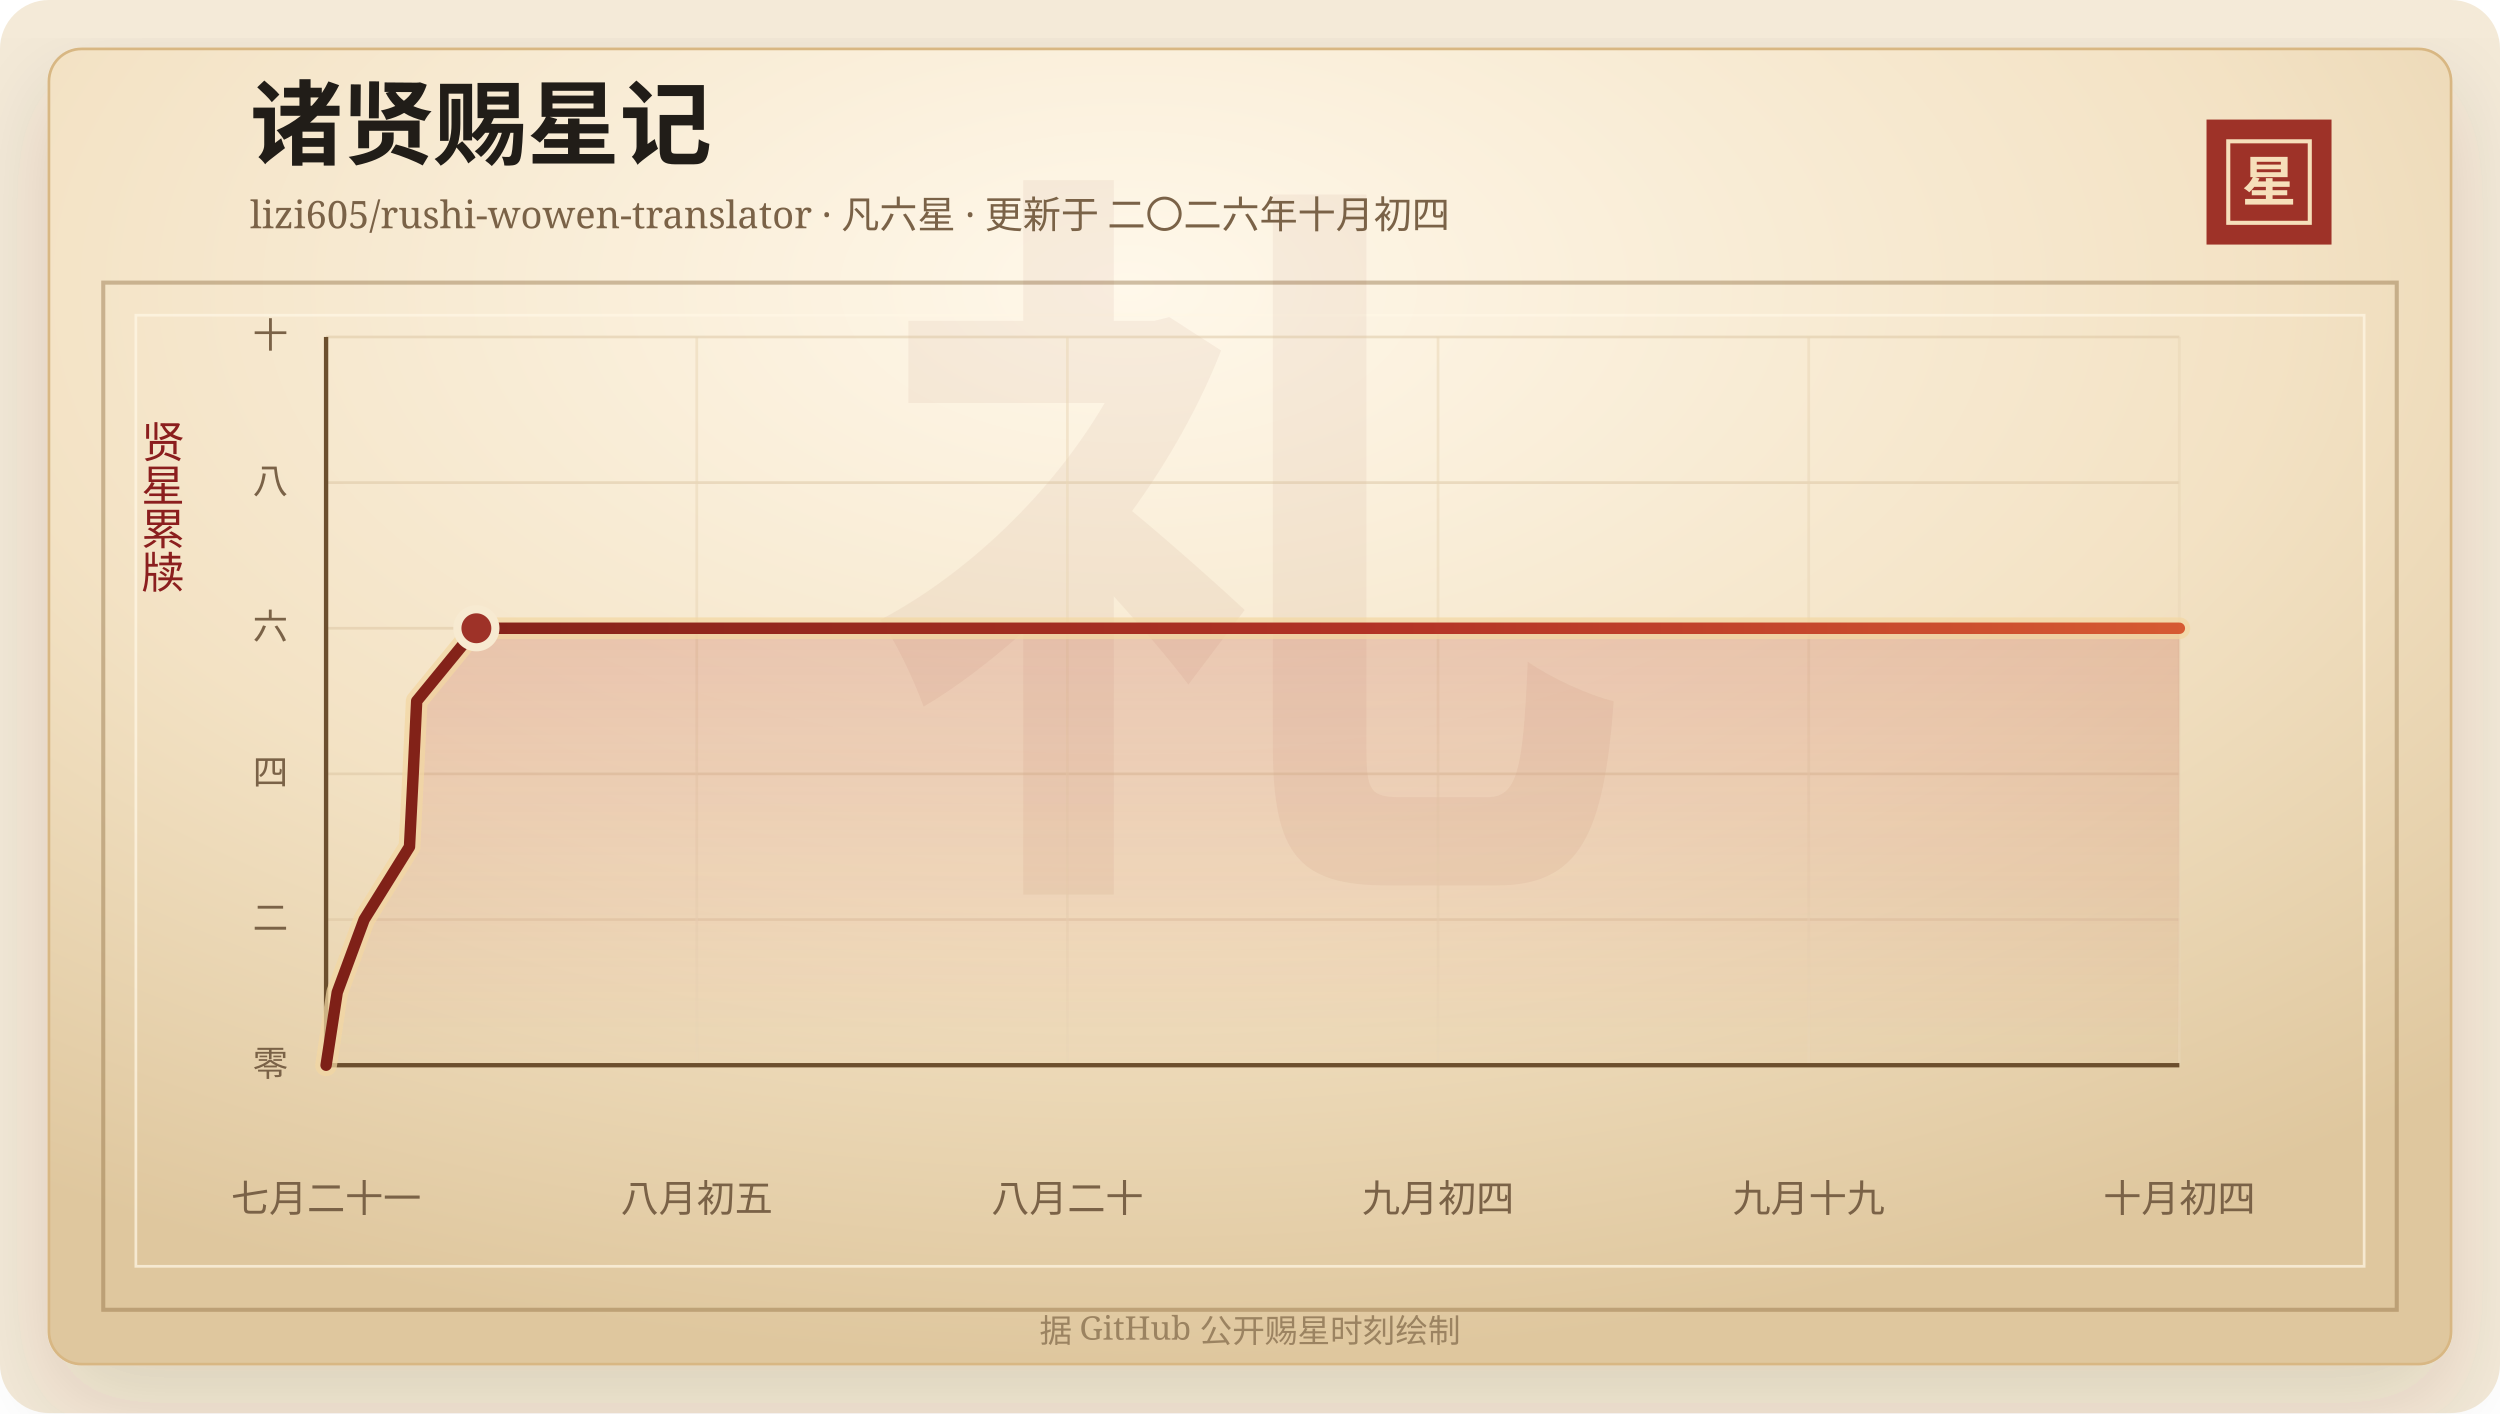
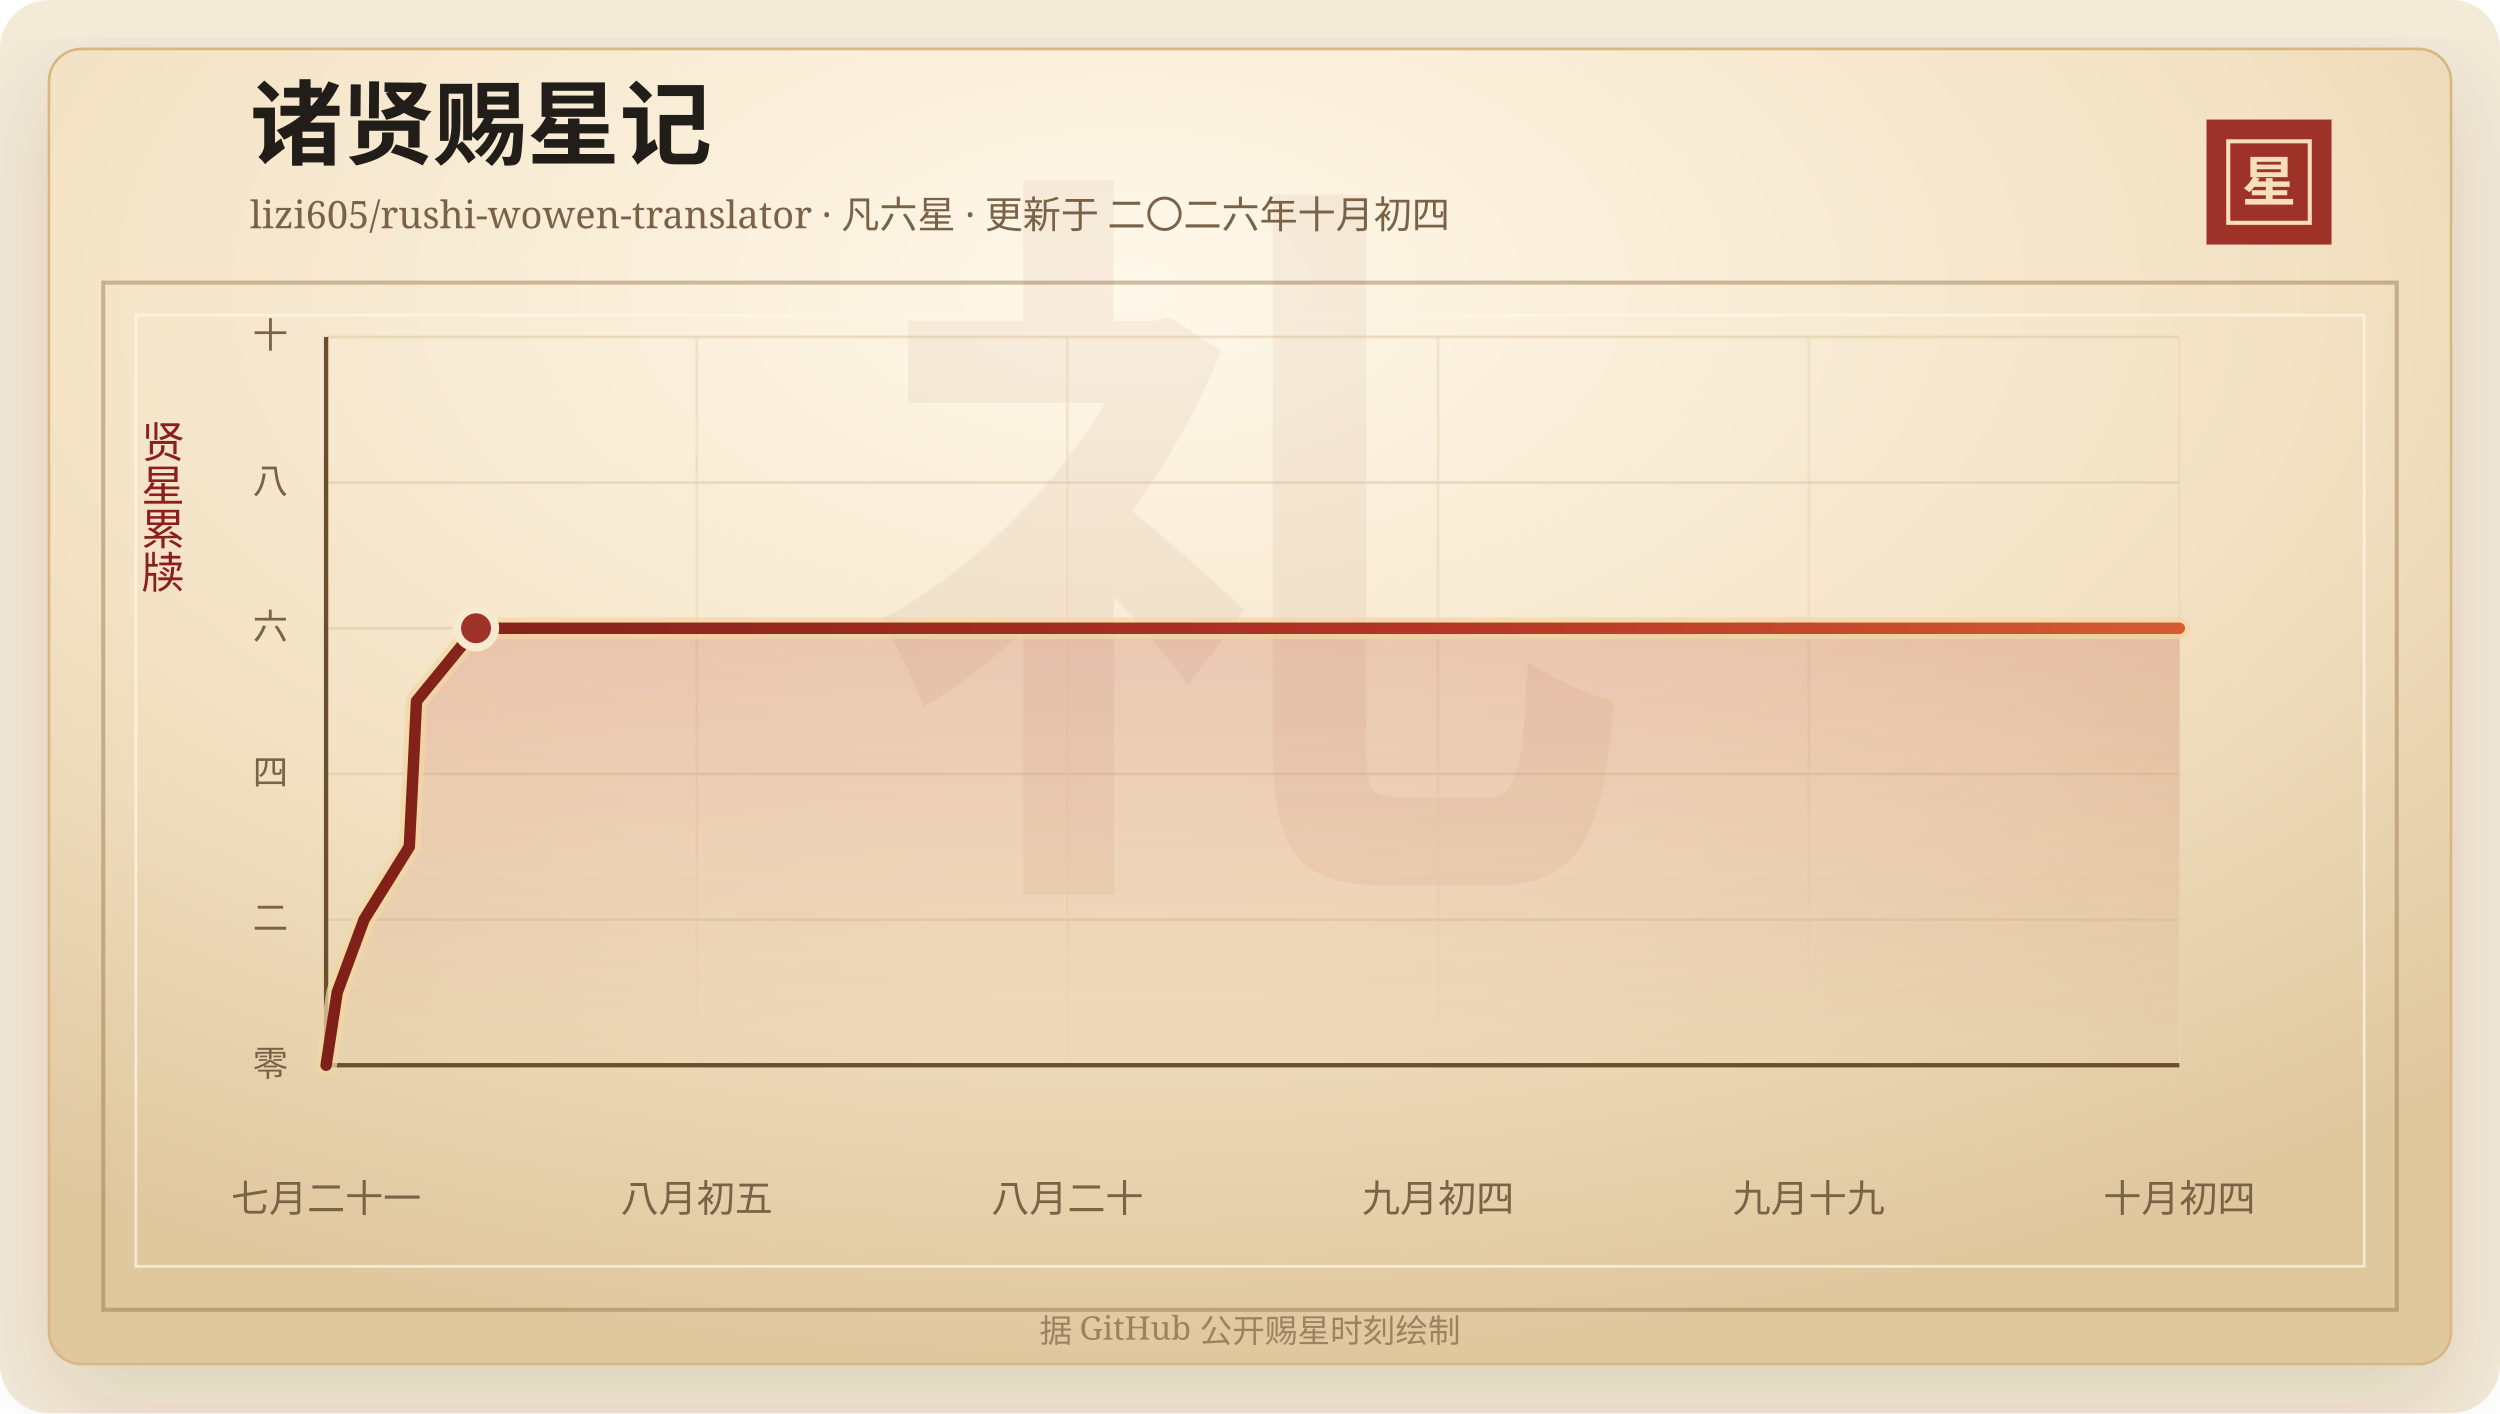
<svg xmlns="http://www.w3.org/2000/svg" width="920" height="520" viewBox="0 0 920 520" role="img" aria-labelledby="title desc">
  <defs>
    <linearGradient id="line" x1="0" x2="1" y1="0" y2="0">
      <stop offset="0%" stop-color="#7d2017" />
      <stop offset="58%" stop-color="#b33426" />
      <stop offset="100%" stop-color="#d65a32" />
    </linearGradient>
    <linearGradient id="area" x1="0" x2="0" y1="0" y2="1">
      <stop offset="0%" stop-color="#b33426" stop-opacity="0.2" />
      <stop offset="100%" stop-color="#b33426" stop-opacity="0" />
    </linearGradient>
    <radialGradient id="paper" cx="45%" cy="18%" r="82%">
      <stop offset="0%" stop-color="#fff8ea" />
      <stop offset="58%" stop-color="#f3e2c4" />
      <stop offset="100%" stop-color="#dfc79e" />
    </radialGradient>
    <filter id="shadow" x="-20%" y="-20%" width="140%" height="140%">
      <feDropShadow dx="0" dy="14" stdDeviation="18" flood-color="#3b2a20" flood-opacity="0.14" />
    </filter>
  </defs>
  <rect width="920" height="520" rx="18" fill="#f4ead8" />
  <rect x="18" y="18" width="884" height="484" rx="12" fill="url(#paper)" stroke="#d8b783" filter="url(#shadow)" />
  <rect x="38" y="104" width="844" height="378" fill="none" stroke="#8c6b3f" stroke-opacity="0.42" stroke-width="1.5" />
  <rect x="50" y="116" width="820" height="350" fill="none" stroke="#fff7e5" stroke-opacity="0.72" />
  <text x="460" y="304" text-anchor="middle" fill="#8c342a" fill-opacity="0.06" font-family="Songti SC, STSong, SimSun, serif" font-size="280" font-weight="700">礼</text>
  <text x="92" y="58" fill="#211d18" font-family="Songti SC, STSong, SimSun, serif" font-size="34" font-weight="700">诸贤赐星记</text>
  <text x="92" y="84" fill="#7a6247" font-family="Songti SC, STSong, SimSun, serif" font-size="14.0">lizi605/rushi-wowen-translator · 凡六星 · 更新于 二〇二六年十月初四</text>
  <rect x="812" y="44" width="46" height="46" fill="#9e3228" />
  <rect x="820" y="52" width="30" height="30" fill="none" stroke="#f6dfba" stroke-width="1.5" />
  <text x="835" y="74" text-anchor="middle" fill="#f6dfba" font-family="Songti SC, STSong, SimSun, serif" font-size="20" font-weight="700">星</text>
  <text x="60" y="166" text-anchor="middle" fill="#8b1e1e" font-family="Songti SC, STSong, SimSun, serif" font-size="16" writing-mode="vertical-rl">贤星累牍</text>
  <line x1="120" y1="392.00" x2="802" y2="392.00" stroke="#d9c29e" stroke-opacity="0.48" />
  <text x="106" y="396.00" text-anchor="end" fill="#7a6247" font-family="Songti SC, STSong, SimSun, serif" font-size="13">零</text>
  <line x1="120" y1="338.40" x2="802" y2="338.40" stroke="#d9c29e" stroke-opacity="0.48" />
  <text x="106" y="342.40" text-anchor="end" fill="#7a6247" font-family="Songti SC, STSong, SimSun, serif" font-size="13">二</text>
  <line x1="120" y1="284.80" x2="802" y2="284.80" stroke="#d9c29e" stroke-opacity="0.48" />
  <text x="106" y="288.80" text-anchor="end" fill="#7a6247" font-family="Songti SC, STSong, SimSun, serif" font-size="13">四</text>
  <line x1="120" y1="231.20" x2="802" y2="231.20" stroke="#d9c29e" stroke-opacity="0.48" />
  <text x="106" y="235.20" text-anchor="end" fill="#7a6247" font-family="Songti SC, STSong, SimSun, serif" font-size="13">六</text>
  <line x1="120" y1="177.60" x2="802" y2="177.60" stroke="#d9c29e" stroke-opacity="0.48" />
  <text x="106" y="181.60" text-anchor="end" fill="#7a6247" font-family="Songti SC, STSong, SimSun, serif" font-size="13">八</text>
  <line x1="120" y1="124.00" x2="802" y2="124.00" stroke="#d9c29e" stroke-opacity="0.48" />
  <text x="106" y="128.00" text-anchor="end" fill="#7a6247" font-family="Songti SC, STSong, SimSun, serif" font-size="13">十</text>
  <line x1="120.00" y1="124" x2="120.00" y2="392" stroke="#ead6b7" stroke-opacity="0.54" />
  <text x="120.00" y="446" text-anchor="middle" fill="#7a6247" font-family="Songti SC, STSong, SimSun, serif" font-size="14">七月二十一</text>
  <line x1="256.40" y1="124" x2="256.40" y2="392" stroke="#ead6b7" stroke-opacity="0.54" />
  <text x="256.40" y="446" text-anchor="middle" fill="#7a6247" font-family="Songti SC, STSong, SimSun, serif" font-size="14">八月初五</text>
  <line x1="392.80" y1="124" x2="392.80" y2="392" stroke="#ead6b7" stroke-opacity="0.54" />
  <text x="392.80" y="446" text-anchor="middle" fill="#7a6247" font-family="Songti SC, STSong, SimSun, serif" font-size="14">八月二十</text>
  <line x1="529.20" y1="124" x2="529.20" y2="392" stroke="#ead6b7" stroke-opacity="0.54" />
  <text x="529.20" y="446" text-anchor="middle" fill="#7a6247" font-family="Songti SC, STSong, SimSun, serif" font-size="14">九月初四</text>
  <line x1="665.60" y1="124" x2="665.60" y2="392" stroke="#ead6b7" stroke-opacity="0.54" />
  <text x="665.60" y="446" text-anchor="middle" fill="#7a6247" font-family="Songti SC, STSong, SimSun, serif" font-size="14">九月十九</text>
  <line x1="802.00" y1="124" x2="802.00" y2="392" stroke="#ead6b7" stroke-opacity="0.54" />
  <text x="802.00" y="446" text-anchor="middle" fill="#7a6247" font-family="Songti SC, STSong, SimSun, serif" font-size="14">十月初四</text>
  <line x1="120" y1="392" x2="802" y2="392" stroke="#6c4f2e" stroke-width="1.6" />
  <line x1="120" y1="124" x2="120" y2="392" stroke="#6c4f2e" stroke-width="1.6" />
-   <polygon points="120.00,392.00 120.00,392.00 124.10,365.20 134.01,338.40 150.69,311.60 152.06,284.80 153.34,258.00 175.31,231.20 802.00,231.20 802.00,392.00" fill="url(#area)" />
-   <polyline points="120.00,392.00 124.10,365.20 134.01,338.40 150.69,311.60 152.06,284.80 153.34,258.00 175.31,231.20 802.00,231.20" fill="none" stroke="#f3d7a2" stroke-width="8" stroke-linecap="round" stroke-linejoin="round" opacity="0.72" />
-   <polyline points="120.00,392.00 124.10,365.20 134.01,338.40 150.69,311.60 152.06,284.80 153.34,258.00 175.31,231.20 802.00,231.20" fill="none" stroke="url(#line)" stroke-width="4.2" stroke-linecap="round" stroke-linejoin="round" />
-   <circle cx="175.31" cy="231.20" r="7" fill="#9e3228" stroke="#f7ead1" stroke-width="3" />
+   <polygon points="120.00,392.00 120.00,392.00 124.09,365.20 133.98,338.40 150.62,311.60 151.98,284.80 153.27,258.00 175.18,231.20 802.00,231.20 802.00,392.00" fill="url(#area)" />
+   <polyline points="120.00,392.00 124.09,365.20 133.98,338.40 150.62,311.60 151.98,284.80 153.27,258.00 175.18,231.20 802.00,231.20" fill="none" stroke="#f3d7a2" stroke-width="8" stroke-linecap="round" stroke-linejoin="round" opacity="0.72" />
+   <polyline points="120.00,392.00 124.09,365.20 133.98,338.40 150.62,311.60 151.98,284.80 153.27,258.00 175.18,231.20 802.00,231.20" fill="none" stroke="url(#line)" stroke-width="4.2" stroke-linecap="round" stroke-linejoin="round" />
+   <circle cx="175.18" cy="231.20" r="7" fill="#9e3228" stroke="#f7ead1" stroke-width="3" />
  <text x="460" y="494" text-anchor="middle" fill="#9b8361" font-family="Songti SC, STSong, SimSun, serif" font-size="12">据 GitHub 公开赐星时刻绘制</text>
</svg>
